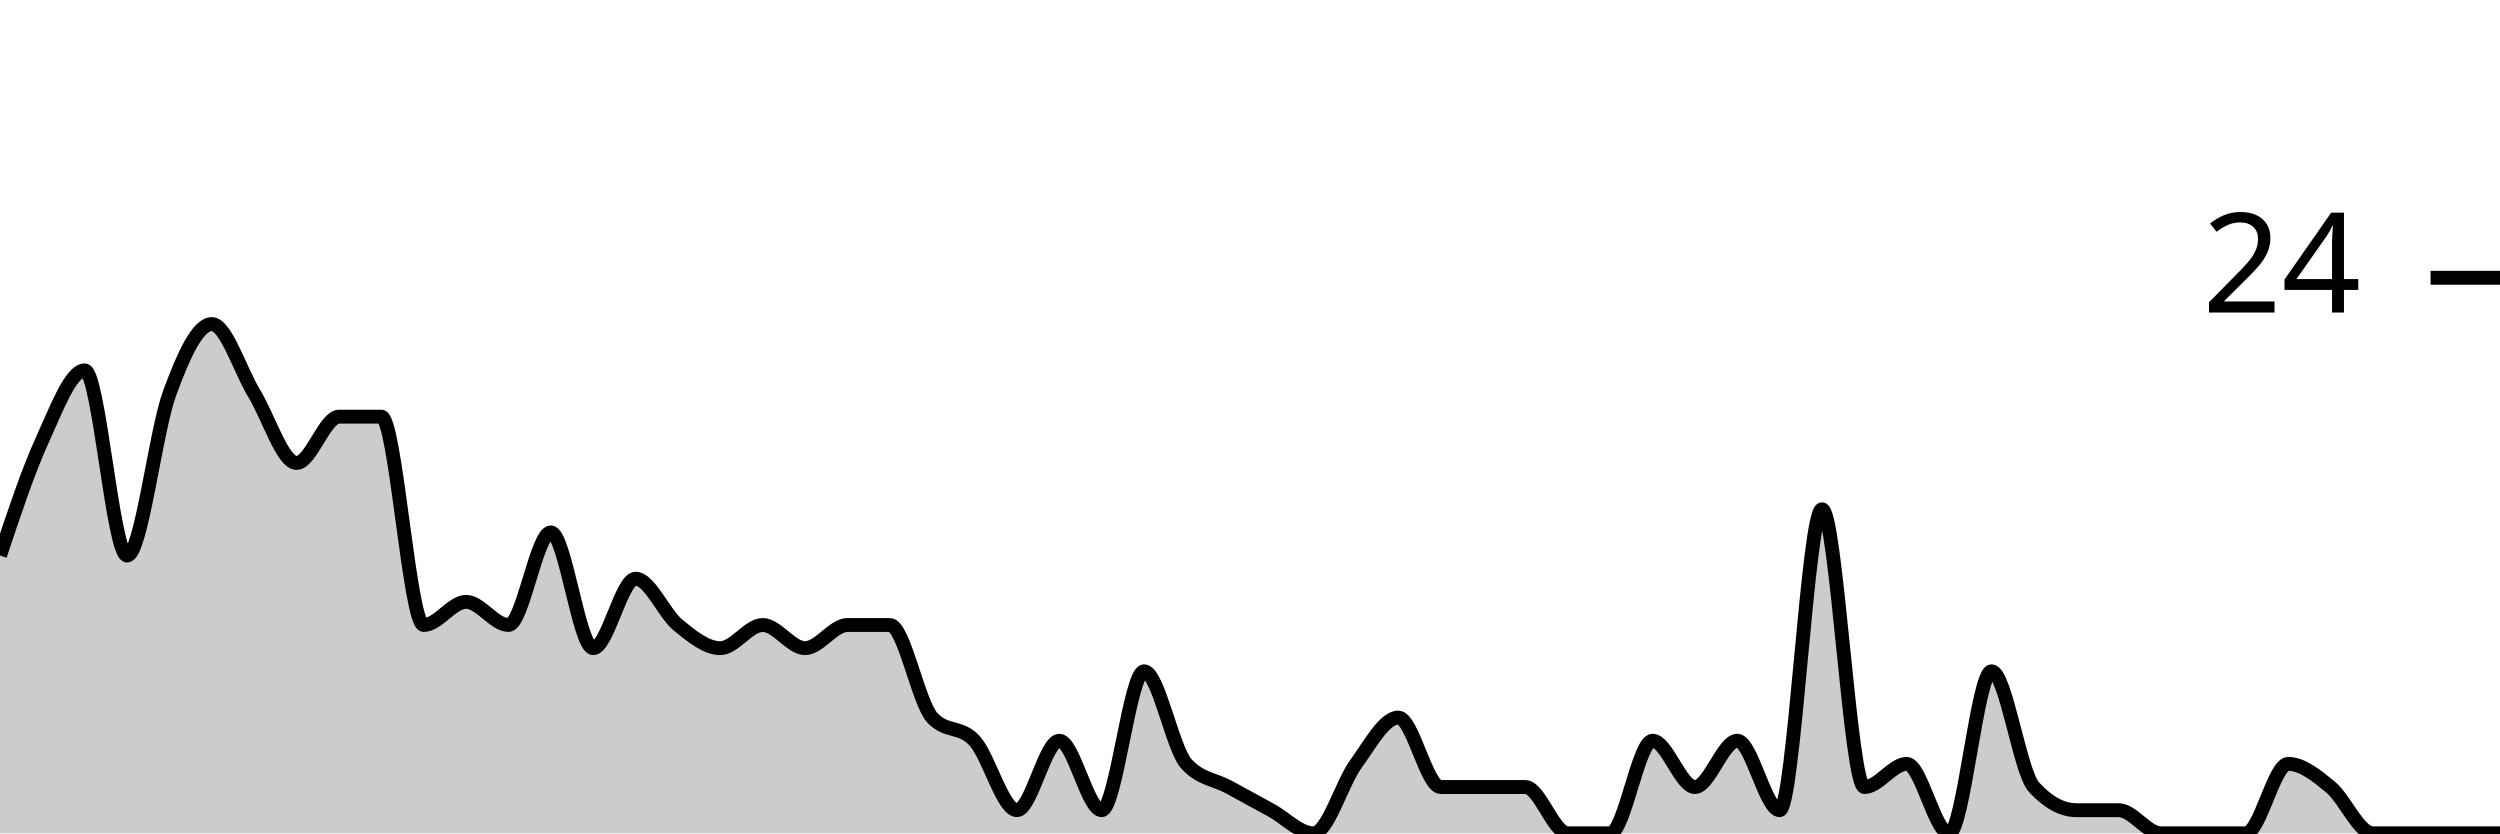
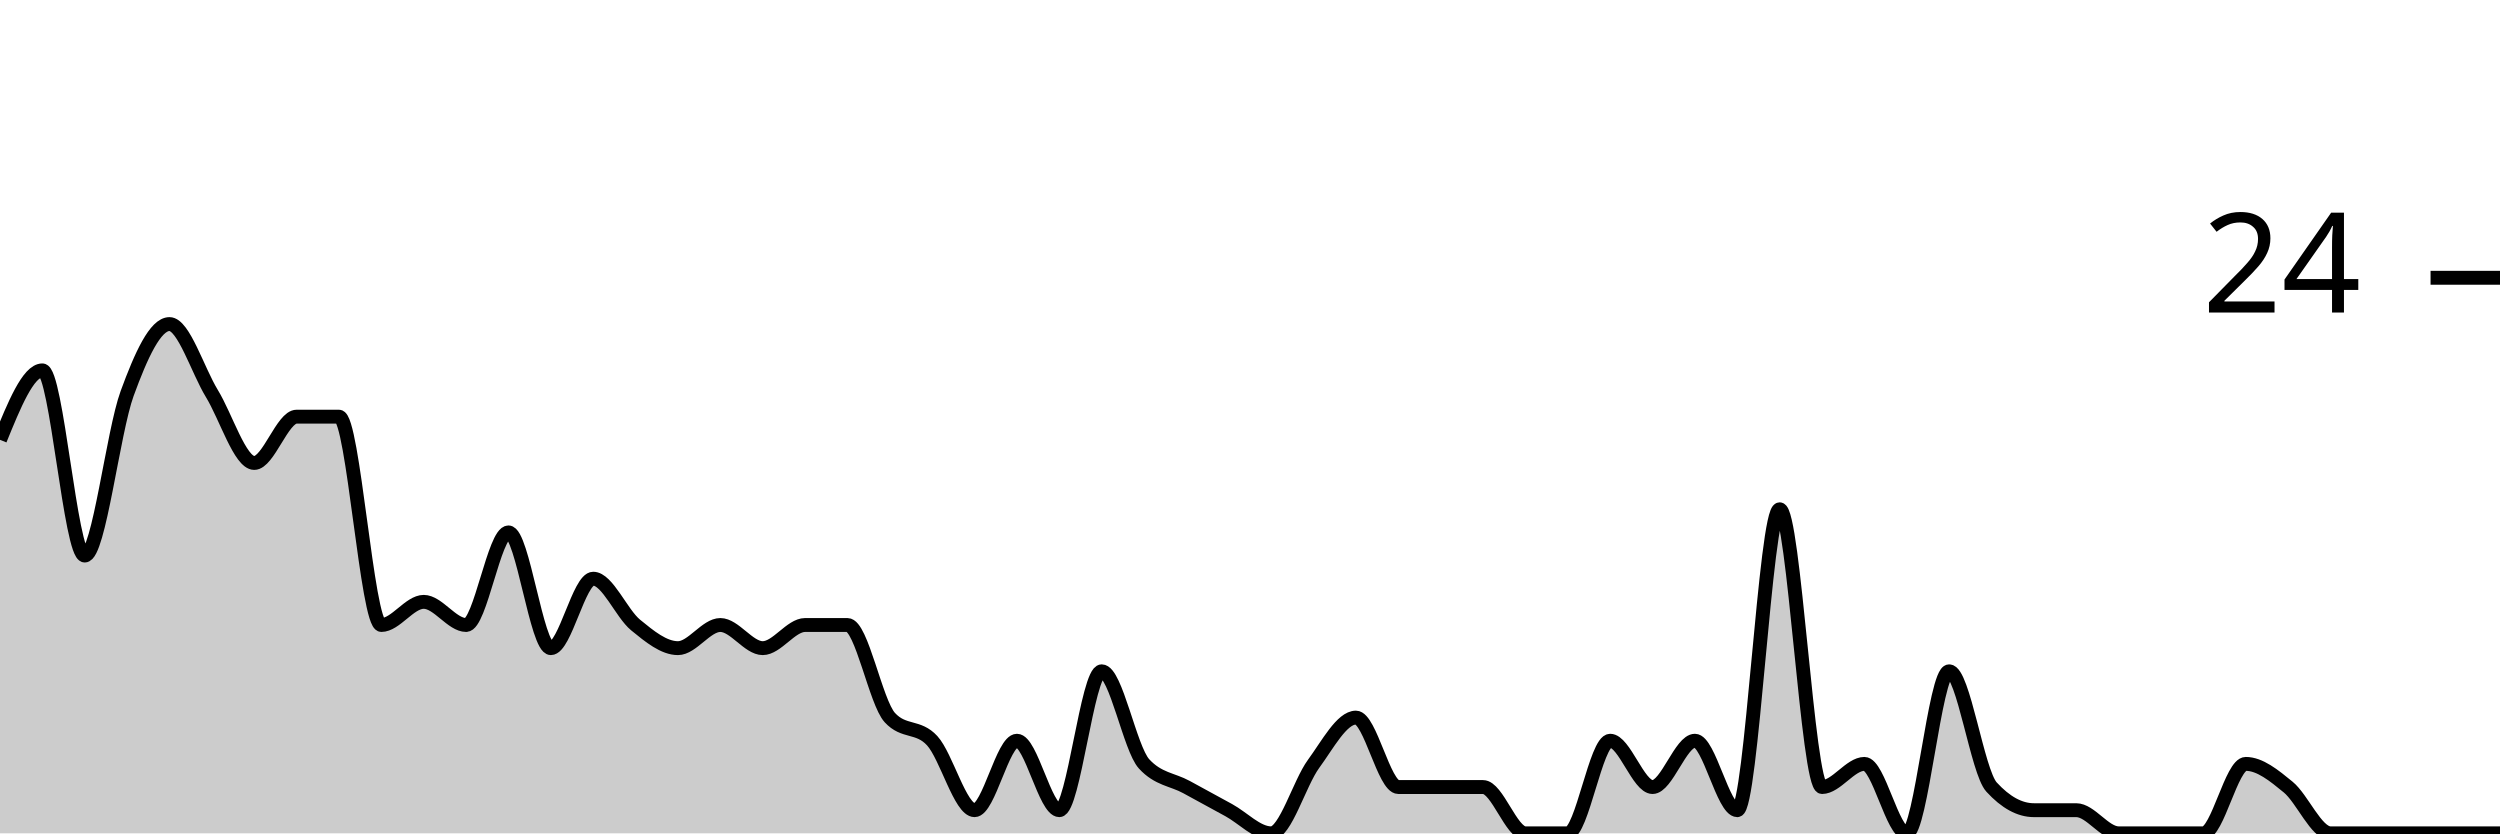
<svg xmlns="http://www.w3.org/2000/svg" viewBox="0 0 180 60">
  <g transform="translate(0,20)">
-     <path class="area" fill="rgba(0, 0, 0, 0.2)" d="M0,20C1.017,16.944,2.034,13.889,3.051,11.667C4.068,9.444,5.085,6.667,6.102,6.667C7.119,6.667,8.136,20,9.153,20C10.169,20,11.186,11.111,12.203,8.333C13.22,5.556,14.237,3.333,15.254,3.333C16.271,3.333,17.288,6.667,18.305,8.333C19.322,10,20.339,13.333,21.356,13.333C22.373,13.333,23.39,10,24.407,10C25.424,10,26.441,10,27.458,10C28.475,10,29.492,25,30.508,25C31.525,25,32.542,23.333,33.559,23.333C34.576,23.333,35.593,25,36.61,25C37.627,25,38.644,18.333,39.661,18.333C40.678,18.333,41.695,26.667,42.712,26.667C43.729,26.667,44.746,21.667,45.763,21.667C46.78,21.667,47.797,24.167,48.814,25C49.831,25.833,50.847,26.667,51.864,26.667C52.881,26.667,53.898,25,54.915,25C55.932,25,56.949,26.667,57.966,26.667C58.983,26.667,60,25,61.017,25C62.034,25,63.051,25,64.068,25C65.085,25,66.102,30.556,67.119,31.667C68.136,32.778,69.153,32.222,70.169,33.333C71.186,34.444,72.203,38.333,73.22,38.333C74.237,38.333,75.254,33.333,76.271,33.333C77.288,33.333,78.305,38.333,79.322,38.333C80.339,38.333,81.356,28.333,82.373,28.333C83.39,28.333,84.407,33.889,85.424,35C86.441,36.111,87.458,36.111,88.475,36.667C89.492,37.222,90.508,37.778,91.525,38.333C92.542,38.889,93.559,40,94.576,40C95.593,40,96.61,36.389,97.627,35C98.644,33.611,99.661,31.667,100.678,31.667C101.695,31.667,102.712,36.667,103.729,36.667C104.746,36.667,105.763,36.667,106.78,36.667C107.797,36.667,108.814,36.667,109.831,36.667C110.847,36.667,111.864,40,112.881,40C113.898,40,114.915,40,115.932,40C116.949,40,117.966,33.333,118.983,33.333C120,33.333,121.017,36.667,122.034,36.667C123.051,36.667,124.068,33.333,125.085,33.333C126.102,33.333,127.119,38.333,128.136,38.333C129.153,38.333,130.169,16.667,131.186,16.667C132.203,16.667,133.22,36.667,134.237,36.667C135.254,36.667,136.271,35,137.288,35C138.305,35,139.322,40,140.339,40C141.356,40,142.373,28.333,143.39,28.333C144.407,28.333,145.424,35.556,146.441,36.667C147.458,37.778,148.475,38.333,149.492,38.333C150.508,38.333,151.525,38.333,152.542,38.333C153.559,38.333,154.576,40,155.593,40C156.61,40,157.627,40,158.644,40C159.661,40,160.678,40,161.695,40C162.712,40,163.729,35,164.746,35C165.763,35,166.78,35.833,167.797,36.667C168.814,37.5,169.831,40,170.847,40C171.864,40,172.881,40,173.898,40C174.915,40,175.932,40,176.949,40C177.966,40,178.983,40,180,40L180,40C178.983,40,177.966,40,176.949,40C175.932,40,174.915,40,173.898,40C172.881,40,171.864,40,170.847,40C169.831,40,168.814,40,167.797,40C166.78,40,165.763,40,164.746,40C163.729,40,162.712,40,161.695,40C160.678,40,159.661,40,158.644,40C157.627,40,156.61,40,155.593,40C154.576,40,153.559,40,152.542,40C151.525,40,150.508,40,149.492,40C148.475,40,147.458,40,146.441,40C145.424,40,144.407,40,143.39,40C142.373,40,141.356,40,140.339,40C139.322,40,138.305,40,137.288,40C136.271,40,135.254,40,134.237,40C133.22,40,132.203,40,131.186,40C130.169,40,129.153,40,128.136,40C127.119,40,126.102,40,125.085,40C124.068,40,123.051,40,122.034,40C121.017,40,120,40,118.983,40C117.966,40,116.949,40,115.932,40C114.915,40,113.898,40,112.881,40C111.864,40,110.847,40,109.831,40C108.814,40,107.797,40,106.78,40C105.763,40,104.746,40,103.729,40C102.712,40,101.695,40,100.678,40C99.661,40,98.644,40,97.627,40C96.61,40,95.593,40,94.576,40C93.559,40,92.542,40,91.525,40C90.508,40,89.492,40,88.475,40C87.458,40,86.441,40,85.424,40C84.407,40,83.39,40,82.373,40C81.356,40,80.339,40,79.322,40C78.305,40,77.288,40,76.271,40C75.254,40,74.237,40,73.22,40C72.203,40,71.186,40,70.169,40C69.153,40,68.136,40,67.119,40C66.102,40,65.085,40,64.068,40C63.051,40,62.034,40,61.017,40C60,40,58.983,40,57.966,40C56.949,40,55.932,40,54.915,40C53.898,40,52.881,40,51.864,40C50.847,40,49.831,40,48.814,40C47.797,40,46.78,40,45.763,40C44.746,40,43.729,40,42.712,40C41.695,40,40.678,40,39.661,40C38.644,40,37.627,40,36.61,40C35.593,40,34.576,40,33.559,40C32.542,40,31.525,40,30.508,40C29.492,40,28.475,40,27.458,40C26.441,40,25.424,40,24.407,40C23.39,40,22.373,40,21.356,40C20.339,40,19.322,40,18.305,40C17.288,40,16.271,40,15.254,40C14.237,40,13.22,40,12.203,40C11.186,40,10.169,40,9.153,40C8.136,40,7.119,40,6.102,40C5.085,40,4.068,40,3.051,40C2.034,40,1.017,40,0,40Z" />
-     <path class="line" stroke="black" fill="none" d="M0,20C1.017,16.944,2.034,13.889,3.051,11.667C4.068,9.444,5.085,6.667,6.102,6.667C7.119,6.667,8.136,20,9.153,20C10.169,20,11.186,11.111,12.203,8.333C13.22,5.556,14.237,3.333,15.254,3.333C16.271,3.333,17.288,6.667,18.305,8.333C19.322,10,20.339,13.333,21.356,13.333C22.373,13.333,23.39,10,24.407,10C25.424,10,26.441,10,27.458,10C28.475,10,29.492,25,30.508,25C31.525,25,32.542,23.333,33.559,23.333C34.576,23.333,35.593,25,36.61,25C37.627,25,38.644,18.333,39.661,18.333C40.678,18.333,41.695,26.667,42.712,26.667C43.729,26.667,44.746,21.667,45.763,21.667C46.78,21.667,47.797,24.167,48.814,25C49.831,25.833,50.847,26.667,51.864,26.667C52.881,26.667,53.898,25,54.915,25C55.932,25,56.949,26.667,57.966,26.667C58.983,26.667,60,25,61.017,25C62.034,25,63.051,25,64.068,25C65.085,25,66.102,30.556,67.119,31.667C68.136,32.778,69.153,32.222,70.169,33.333C71.186,34.444,72.203,38.333,73.22,38.333C74.237,38.333,75.254,33.333,76.271,33.333C77.288,33.333,78.305,38.333,79.322,38.333C80.339,38.333,81.356,28.333,82.373,28.333C83.39,28.333,84.407,33.889,85.424,35C86.441,36.111,87.458,36.111,88.475,36.667C89.492,37.222,90.508,37.778,91.525,38.333C92.542,38.889,93.559,40,94.576,40C95.593,40,96.61,36.389,97.627,35C98.644,33.611,99.661,31.667,100.678,31.667C101.695,31.667,102.712,36.667,103.729,36.667C104.746,36.667,105.763,36.667,106.78,36.667C107.797,36.667,108.814,36.667,109.831,36.667C110.847,36.667,111.864,40,112.881,40C113.898,40,114.915,40,115.932,40C116.949,40,117.966,33.333,118.983,33.333C120,33.333,121.017,36.667,122.034,36.667C123.051,36.667,124.068,33.333,125.085,33.333C126.102,33.333,127.119,38.333,128.136,38.333C129.153,38.333,130.169,16.667,131.186,16.667C132.203,16.667,133.22,36.667,134.237,36.667C135.254,36.667,136.271,35,137.288,35C138.305,35,139.322,40,140.339,40C141.356,40,142.373,28.333,143.39,28.333C144.407,28.333,145.424,35.556,146.441,36.667C147.458,37.778,148.475,38.333,149.492,38.333C150.508,38.333,151.525,38.333,152.542,38.333C153.559,38.333,154.576,40,155.593,40C156.61,40,157.627,40,158.644,40C159.661,40,160.678,40,161.695,40C162.712,40,163.729,35,164.746,35C165.763,35,166.78,35.833,167.797,36.667C168.814,37.5,169.831,40,170.847,40C171.864,40,172.881,40,173.898,40C174.915,40,175.932,40,176.949,40C177.966,40,178.983,40,180,40" />
+     <path class="area" fill="rgba(0, 0, 0, 0.2)" d="M0,11.667C1.017,9.167,2.034,6.667,3.051,6.667C4.068,6.667,5.085,20,6.102,20C7.119,20,8.136,11.111,9.153,8.333C10.169,5.556,11.186,3.333,12.203,3.333C13.22,3.333,14.237,6.667,15.254,8.333C16.271,10,17.288,13.333,18.305,13.333C19.322,13.333,20.339,10,21.356,10C22.373,10,23.39,10,24.407,10C25.424,10,26.441,25,27.458,25C28.475,25,29.492,23.333,30.508,23.333C31.525,23.333,32.542,25,33.559,25C34.576,25,35.593,18.333,36.61,18.333C37.627,18.333,38.644,26.667,39.661,26.667C40.678,26.667,41.695,21.667,42.712,21.667C43.729,21.667,44.746,24.167,45.763,25C46.78,25.833,47.797,26.667,48.814,26.667C49.831,26.667,50.847,25,51.864,25C52.881,25,53.898,26.667,54.915,26.667C55.932,26.667,56.949,25,57.966,25C58.983,25,60,25,61.017,25C62.034,25,63.051,30.556,64.068,31.667C65.085,32.778,66.102,32.222,67.119,33.333C68.136,34.444,69.153,38.333,70.169,38.333C71.186,38.333,72.203,33.333,73.22,33.333C74.237,33.333,75.254,38.333,76.271,38.333C77.288,38.333,78.305,28.333,79.322,28.333C80.339,28.333,81.356,33.889,82.373,35C83.39,36.111,84.407,36.111,85.424,36.667C86.441,37.222,87.458,37.778,88.475,38.333C89.492,38.889,90.508,40,91.525,40C92.542,40,93.559,36.389,94.576,35C95.593,33.611,96.61,31.667,97.627,31.667C98.644,31.667,99.661,36.667,100.678,36.667C101.695,36.667,102.712,36.667,103.729,36.667C104.746,36.667,105.763,36.667,106.78,36.667C107.797,36.667,108.814,40,109.831,40C110.847,40,111.864,40,112.881,40C113.898,40,114.915,33.333,115.932,33.333C116.949,33.333,117.966,36.667,118.983,36.667C120,36.667,121.017,33.333,122.034,33.333C123.051,33.333,124.068,38.333,125.085,38.333C126.102,38.333,127.119,16.667,128.136,16.667C129.153,16.667,130.169,36.667,131.186,36.667C132.203,36.667,133.22,35,134.237,35C135.254,35,136.271,40,137.288,40C138.305,40,139.322,28.333,140.339,28.333C141.356,28.333,142.373,35.556,143.39,36.667C144.407,37.778,145.424,38.333,146.441,38.333C147.458,38.333,148.475,38.333,149.492,38.333C150.508,38.333,151.525,40,152.542,40C153.559,40,154.576,40,155.593,40C156.61,40,157.627,40,158.644,40C159.661,40,160.678,35,161.695,35C162.712,35,163.729,35.833,164.746,36.667C165.763,37.5,166.78,40,167.797,40C168.814,40,169.831,40,170.847,40C171.864,40,172.881,40,173.898,40C174.915,40,175.932,40,176.949,40C177.966,40,178.983,40,180,40L180,40C178.983,40,177.966,40,176.949,40C175.932,40,174.915,40,173.898,40C172.881,40,171.864,40,170.847,40C169.831,40,168.814,40,167.797,40C166.78,40,165.763,40,164.746,40C163.729,40,162.712,40,161.695,40C160.678,40,159.661,40,158.644,40C157.627,40,156.61,40,155.593,40C154.576,40,153.559,40,152.542,40C151.525,40,150.508,40,149.492,40C148.475,40,147.458,40,146.441,40C145.424,40,144.407,40,143.39,40C142.373,40,141.356,40,140.339,40C139.322,40,138.305,40,137.288,40C136.271,40,135.254,40,134.237,40C133.22,40,132.203,40,131.186,40C130.169,40,129.153,40,128.136,40C127.119,40,126.102,40,125.085,40C124.068,40,123.051,40,122.034,40C121.017,40,120,40,118.983,40C117.966,40,116.949,40,115.932,40C114.915,40,113.898,40,112.881,40C111.864,40,110.847,40,109.831,40C108.814,40,107.797,40,106.78,40C105.763,40,104.746,40,103.729,40C102.712,40,101.695,40,100.678,40C99.661,40,98.644,40,97.627,40C96.61,40,95.593,40,94.576,40C93.559,40,92.542,40,91.525,40C90.508,40,89.492,40,88.475,40C87.458,40,86.441,40,85.424,40C84.407,40,83.39,40,82.373,40C81.356,40,80.339,40,79.322,40C78.305,40,77.288,40,76.271,40C75.254,40,74.237,40,73.22,40C72.203,40,71.186,40,70.169,40C69.153,40,68.136,40,67.119,40C66.102,40,65.085,40,64.068,40C63.051,40,62.034,40,61.017,40C60,40,58.983,40,57.966,40C56.949,40,55.932,40,54.915,40C53.898,40,52.881,40,51.864,40C50.847,40,49.831,40,48.814,40C47.797,40,46.78,40,45.763,40C44.746,40,43.729,40,42.712,40C41.695,40,40.678,40,39.661,40C38.644,40,37.627,40,36.61,40C35.593,40,34.576,40,33.559,40C32.542,40,31.525,40,30.508,40C29.492,40,28.475,40,27.458,40C26.441,40,25.424,40,24.407,40C23.39,40,22.373,40,21.356,40C20.339,40,19.322,40,18.305,40C17.288,40,16.271,40,15.254,40C14.237,40,13.22,40,12.203,40C11.186,40,10.169,40,9.153,40C8.136,40,7.119,40,6.102,40C5.085,40,4.068,40,3.051,40C2.034,40,1.017,40,0,40Z" />
+     <path class="line" stroke="black" fill="none" d="M0,11.667C1.017,9.167,2.034,6.667,3.051,6.667C4.068,6.667,5.085,20,6.102,20C7.119,20,8.136,11.111,9.153,8.333C10.169,5.556,11.186,3.333,12.203,3.333C13.22,3.333,14.237,6.667,15.254,8.333C16.271,10,17.288,13.333,18.305,13.333C19.322,13.333,20.339,10,21.356,10C22.373,10,23.39,10,24.407,10C25.424,10,26.441,25,27.458,25C28.475,25,29.492,23.333,30.508,23.333C31.525,23.333,32.542,25,33.559,25C34.576,25,35.593,18.333,36.61,18.333C37.627,18.333,38.644,26.667,39.661,26.667C40.678,26.667,41.695,21.667,42.712,21.667C43.729,21.667,44.746,24.167,45.763,25C46.78,25.833,47.797,26.667,48.814,26.667C49.831,26.667,50.847,25,51.864,25C52.881,25,53.898,26.667,54.915,26.667C55.932,26.667,56.949,25,57.966,25C58.983,25,60,25,61.017,25C62.034,25,63.051,30.556,64.068,31.667C65.085,32.778,66.102,32.222,67.119,33.333C68.136,34.444,69.153,38.333,70.169,38.333C71.186,38.333,72.203,33.333,73.22,33.333C74.237,33.333,75.254,38.333,76.271,38.333C77.288,38.333,78.305,28.333,79.322,28.333C80.339,28.333,81.356,33.889,82.373,35C83.39,36.111,84.407,36.111,85.424,36.667C86.441,37.222,87.458,37.778,88.475,38.333C89.492,38.889,90.508,40,91.525,40C92.542,40,93.559,36.389,94.576,35C95.593,33.611,96.61,31.667,97.627,31.667C98.644,31.667,99.661,36.667,100.678,36.667C101.695,36.667,102.712,36.667,103.729,36.667C104.746,36.667,105.763,36.667,106.78,36.667C107.797,36.667,108.814,40,109.831,40C110.847,40,111.864,40,112.881,40C113.898,40,114.915,33.333,115.932,33.333C116.949,33.333,117.966,36.667,118.983,36.667C120,36.667,121.017,33.333,122.034,33.333C123.051,33.333,124.068,38.333,125.085,38.333C126.102,38.333,127.119,16.667,128.136,16.667C129.153,16.667,130.169,36.667,131.186,36.667C132.203,36.667,133.22,35,134.237,35C135.254,35,136.271,40,137.288,40C138.305,40,139.322,28.333,140.339,28.333C141.356,28.333,142.373,35.556,143.39,36.667C144.407,37.778,145.424,38.333,146.441,38.333C147.458,38.333,148.475,38.333,149.492,38.333C150.508,38.333,151.525,40,152.542,40C153.559,40,154.576,40,155.593,40C156.61,40,157.627,40,158.644,40C159.661,40,160.678,35,161.695,35C162.712,35,163.729,35.833,164.746,36.667C165.763,37.5,166.78,40,167.797,40C168.814,40,169.831,40,170.847,40C171.864,40,172.881,40,173.898,40C174.915,40,175.932,40,176.949,40C177.966,40,178.983,40,180,40" />
    <path class="axis-ceiling" stroke-width="1" stroke="black" fill="none" d="M175,0L180,0" />
    <text class="axis-ceiling-label" font-family="sans-serif" text-anchor="end" font-size="10px" x="170" y="2.5">24</text>
  </g>
</svg>
